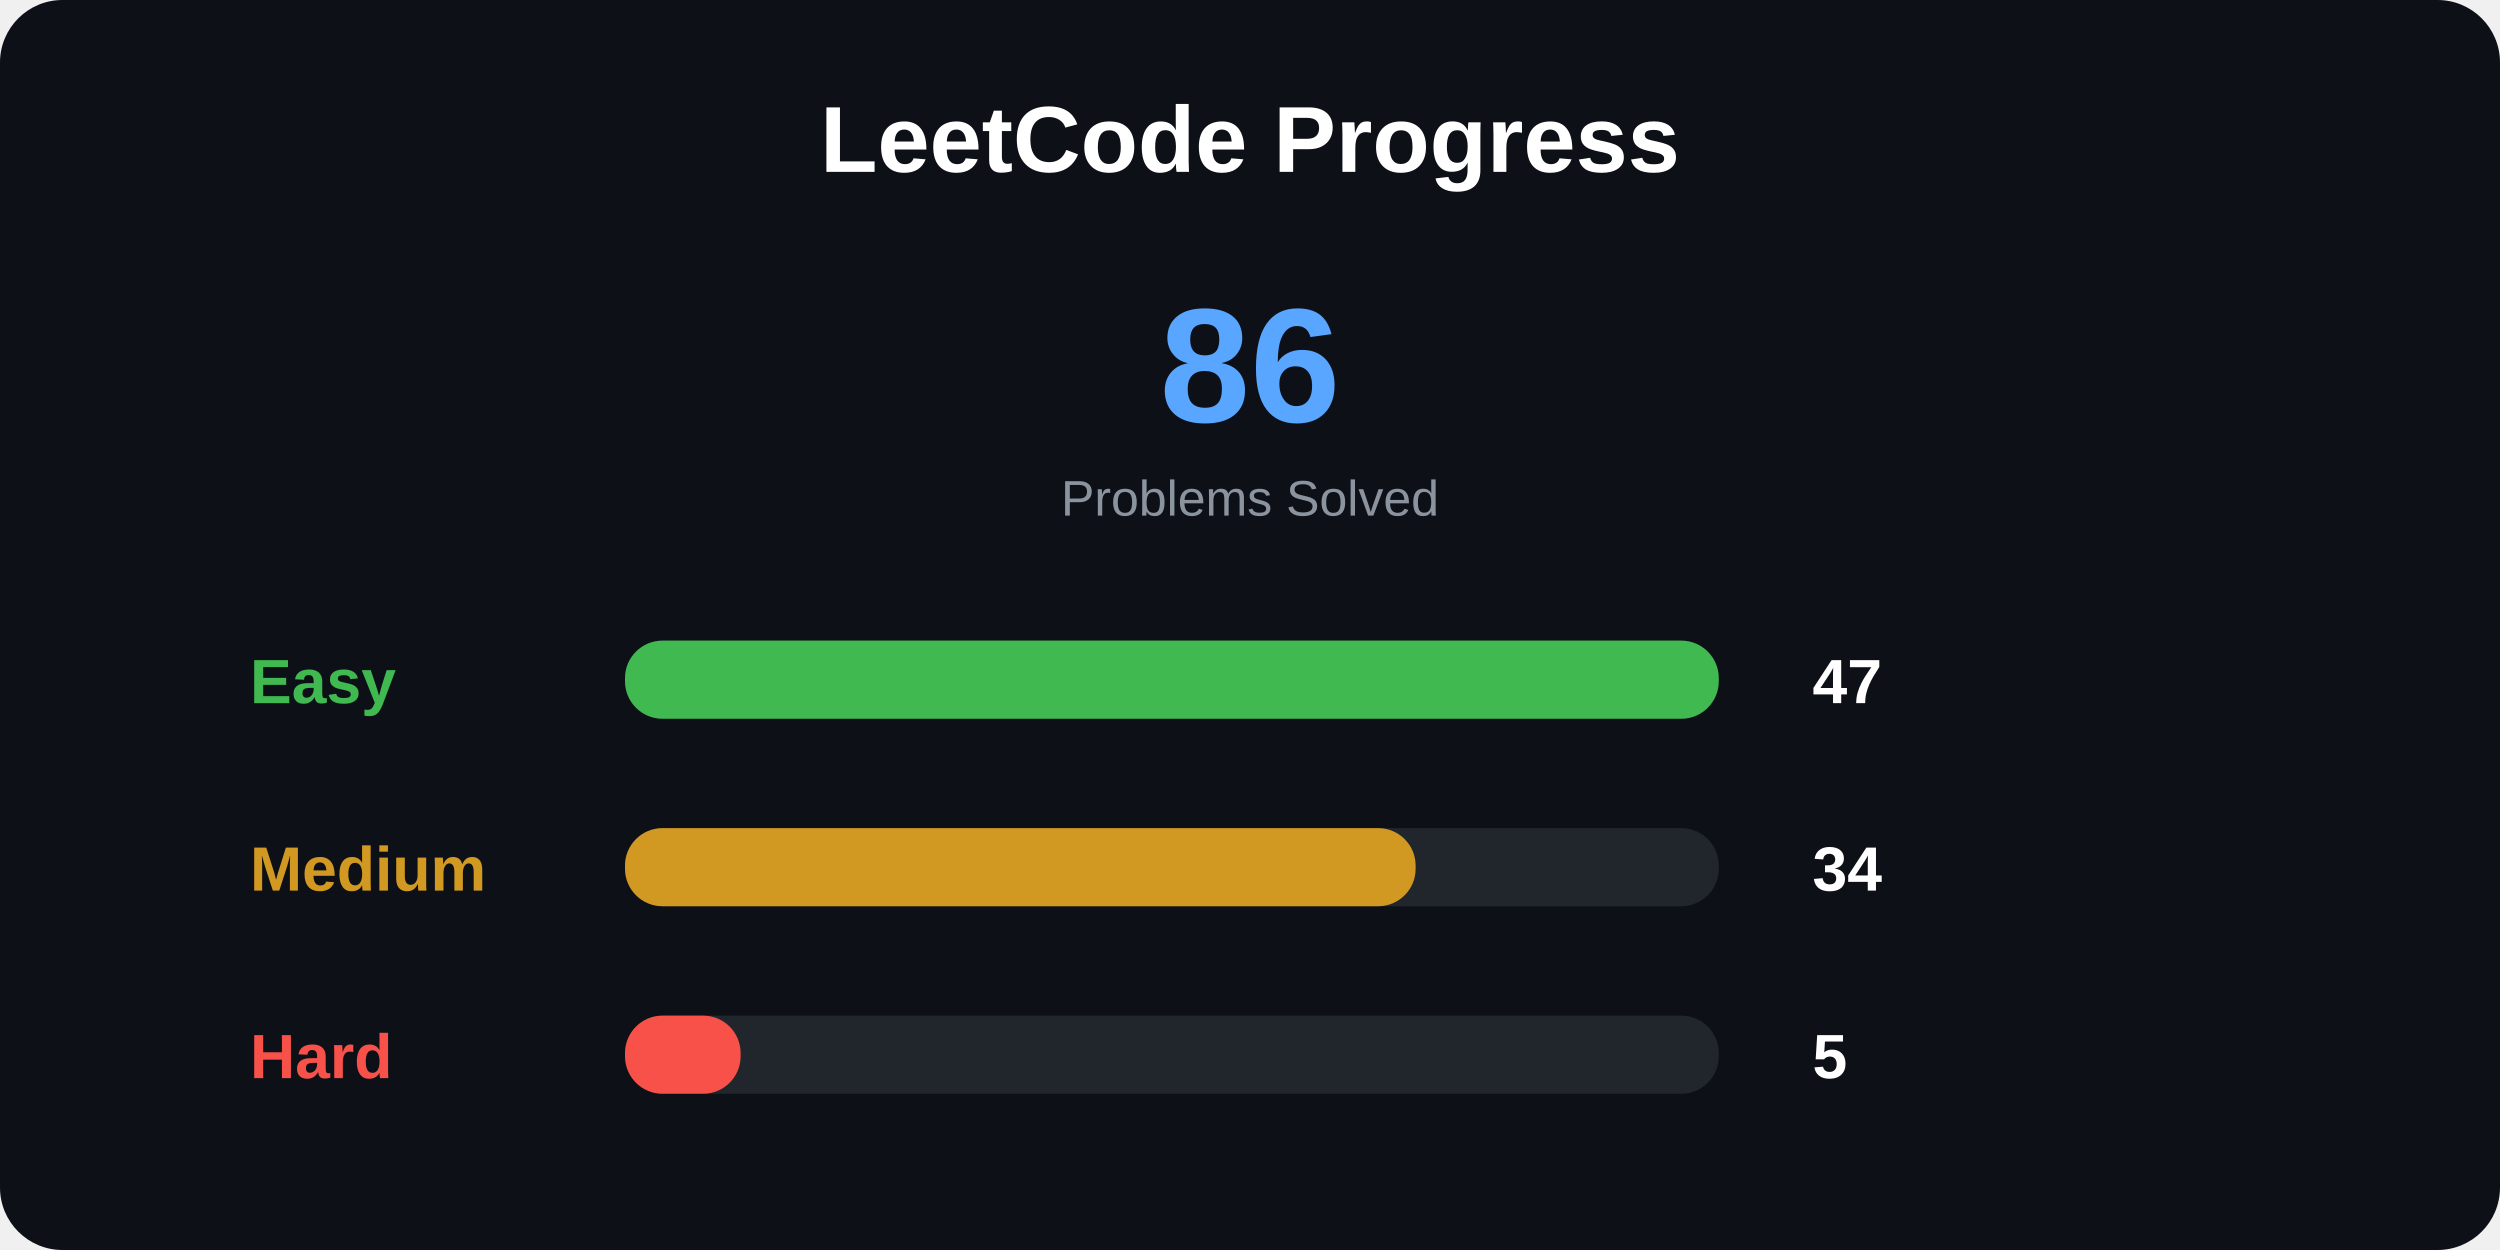
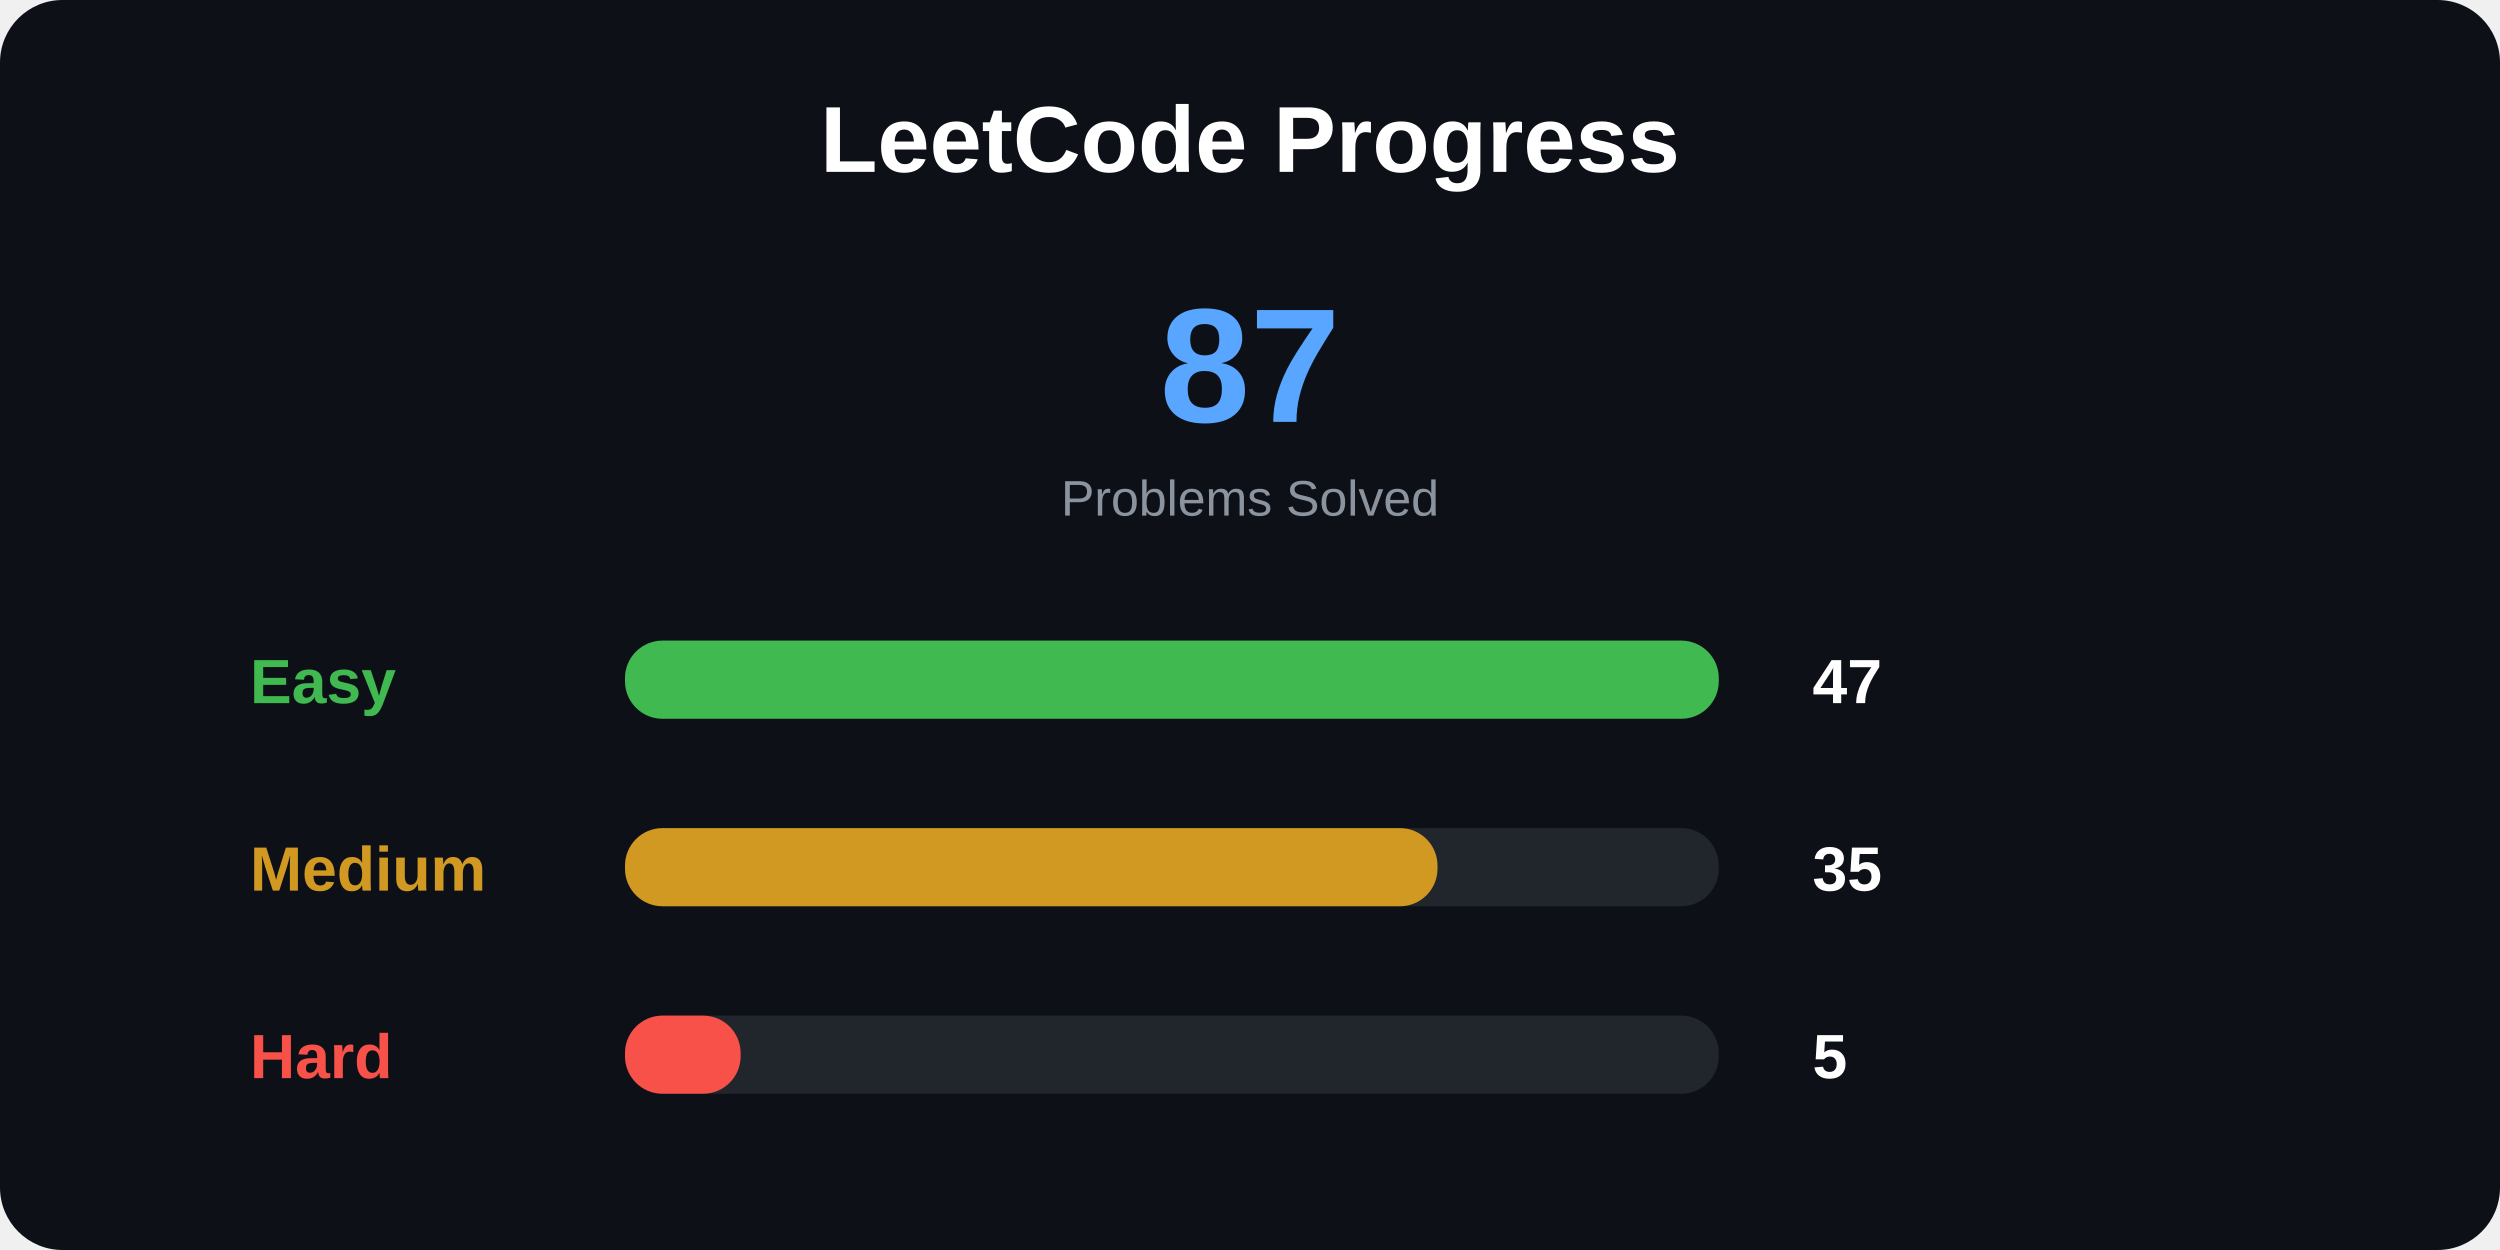
<svg xmlns="http://www.w3.org/2000/svg" width="800" height="400">
  <style>
.title {
    font: bold 30px Arial;
}

.total {
    font: bold 52px Arial;
}

.label {
    font: bold 20px Arial;
}

.number {
    font: bold 20px Arial;
}

.small {
    font: 16px Arial;
}
</style>
  <rect width="100%" height="100%" rx="20" fill="#0d1117" />
  <text x="400" y="55" text-anchor="middle" class="title" fill="white">
LeetCode Progress
</text>
  <text x="400" y="135" text-anchor="middle" class="total" fill="#58a6ff">
- 86
+ 87
</text>
  <text x="400" y="165" text-anchor="middle" class="small" fill="#8b949e">
Problems Solved
</text>
  <text x="80" y="225" class="label" fill="#3fb950">
Easy
</text>
  <rect x="200" y="205" width="350" height="25" rx="12" fill="#21262d" />
  <rect x="200" y="205" width="350" height="25" rx="12" fill="#3fb950" />
  <text x="580" y="225" class="number" fill="white">
47
</text>
  <text x="80" y="285" class="label" fill="#d29922">
Medium
</text>
  <rect x="200" y="265" width="350" height="25" rx="12" fill="#21262d" />
-   <rect x="200" y="265" width="253" height="25" rx="12" fill="#d29922" />
+   <rect x="200" y="265" width="260" height="25" rx="12" fill="#d29922" />
  <text x="580" y="285" class="number" fill="white">
- 34
+ 35
</text>
  <text x="80" y="345" class="label" fill="#f85149">
Hard
</text>
  <rect x="200" y="325" width="350" height="25" rx="12" fill="#21262d" />
  <rect x="200" y="325" width="37" height="25" rx="12" fill="#f85149" />
  <text x="580" y="345" class="number" fill="white">
5
</text>
</svg>
